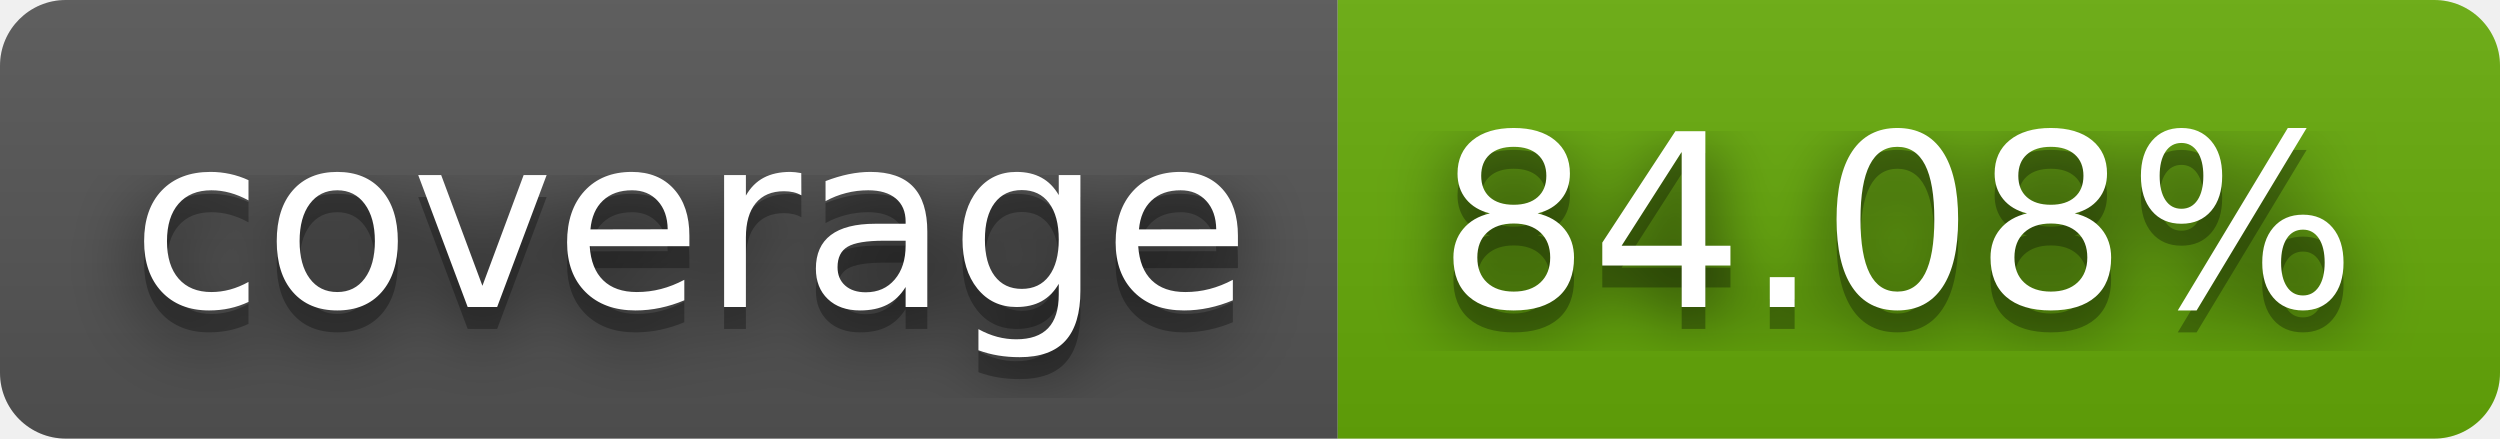
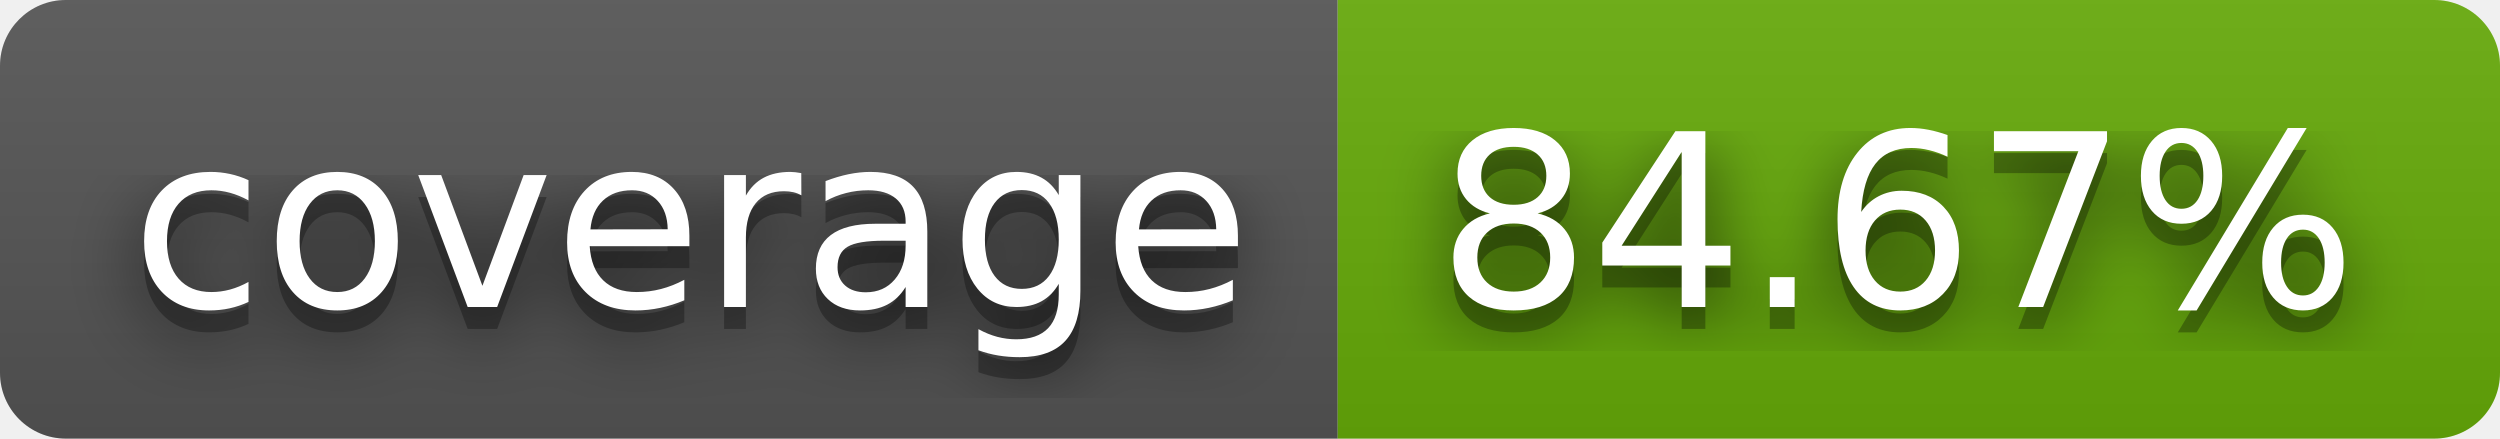
- <svg xmlns="http://www.w3.org/2000/svg" width="114" height="20" role="img" aria-label="coverage: 84.08%">
+ <svg xmlns="http://www.w3.org/2000/svg" width="114" height="20" role="img" aria-label="coverage: 84.67%">
  <filter id="blur">
    <feGaussianBlur stdDeviation="16" />
  </filter>
  <linearGradient id="s" x2="0" y2="100%">
    <stop offset="0" stop-color="#bbb" stop-opacity=".1" />
    <stop offset="1" stop-opacity=".1" />
  </linearGradient>
  <clipPath id="r">
    <rect width="114" height="20" rx="3" />
  </clipPath>
  <g clip-path="url(#r)">
    <rect width="61" height="20" fill="#555" />
    <rect x="61" width="53" height="20" fill="#67ac09" />
    <rect width="114" height="20" fill="url(#s)" />
  </g>
  <g fill="#fff" text-anchor="middle" font-family="Verdana,Geneva,DejaVu Sans,sans-serif" text-rendering="geometricPrecision" font-size="110">
    <g transform="scale(.1)">
      <g aria-hidden="true" fill="#010101">
        <text x="315" y="150" fill-opacity=".8" filter="url(#blur)" textLength="510">coverage</text>
        <text x="315" y="150" fill-opacity=".3" textLength="510">coverage</text>
      </g>
      <text x="315" y="140" textLength="510">coverage</text>
    </g>
    <g transform="scale(.1)">
      <g aria-hidden="true" fill="#010101">
-         <text x="865" y="150" fill-opacity=".8" filter="url(#blur)" textLength="430">84.08%</text>
-         <text x="865" y="150" fill-opacity=".3" textLength="430">84.08%</text>
+         <text x="865" y="150" fill-opacity=".8" filter="url(#blur)" textLength="430">84.67%</text>
+         <text x="865" y="150" fill-opacity=".3" textLength="430">84.67%</text>
      </g>
-       <text x="865" y="140" textLength="430">84.08%</text>
+       <text x="865" y="140" textLength="430">84.67%</text>
    </g>
  </g>
</svg>
